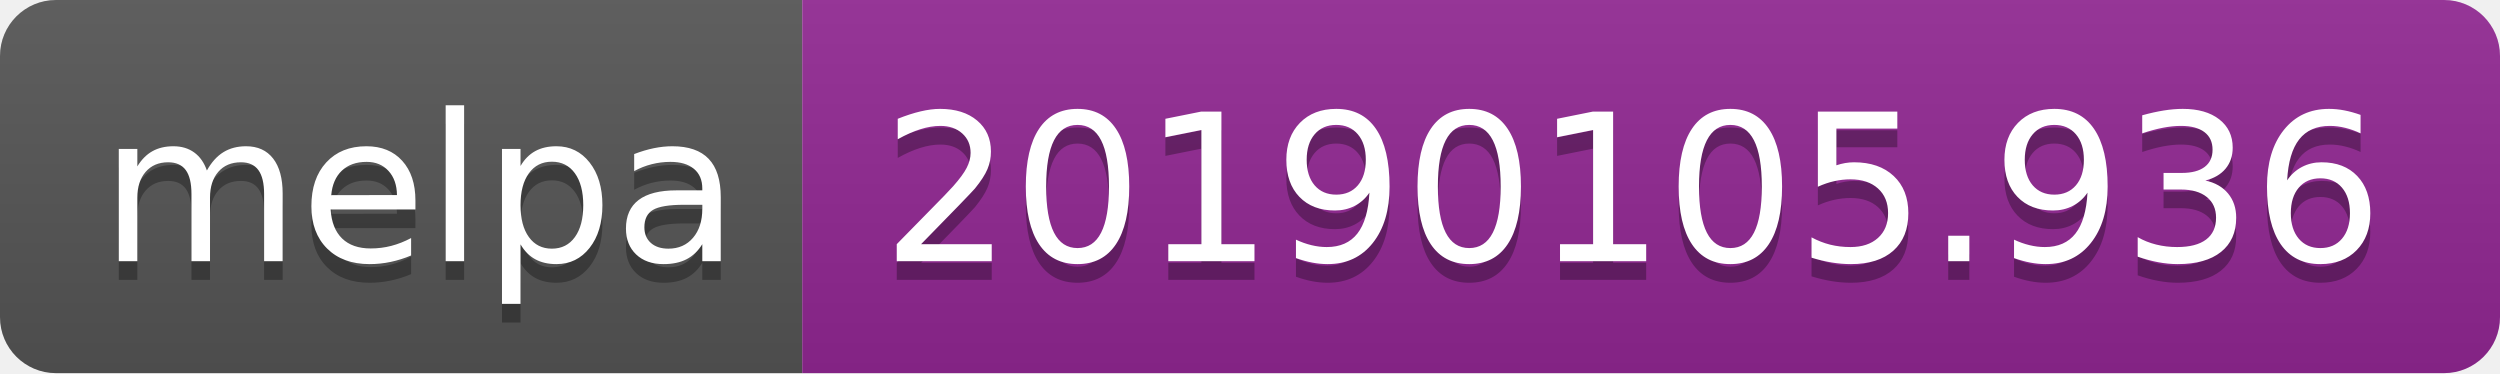
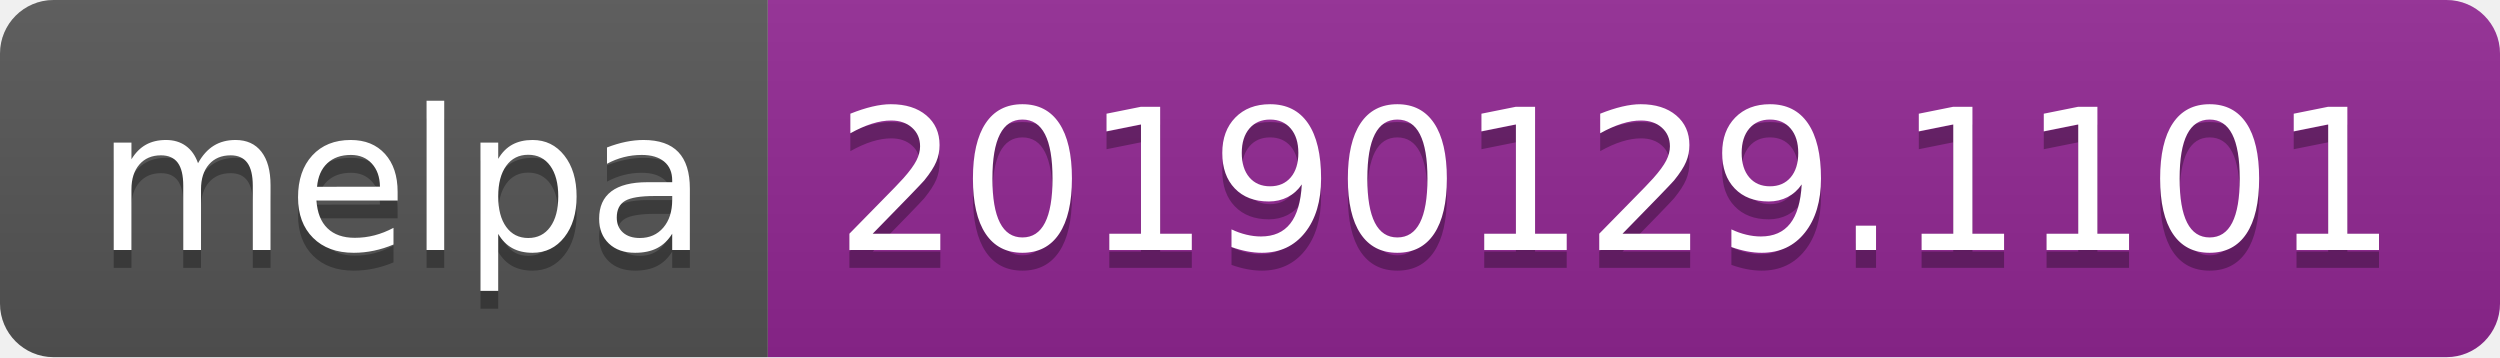
- <svg xmlns="http://www.w3.org/2000/svg" width="134" height="20">
+ <svg xmlns="http://www.w3.org/2000/svg" width="140" height="20">
  <linearGradient id="b" x2="0" y2="100%">
    <stop offset="0" stop-color="#bbb" stop-opacity=".1" />
    <stop offset="1" stop-opacity=".1" />
  </linearGradient>
  <clipPath id="a">
-     <rect width="134" height="20" rx="3" fill="#fff" />
+     <rect width="140" height="20" rx="3" fill="#fff" />
  </clipPath>
  <g clip-path="url(#a)">
    <path fill="#555" d="M0 0h43v20H0z" />
-     <path fill="#922793" d="M43 0h91v20H43z" />
-     <path fill="url(#b)" d="M0 0h134v20H0z" />
+     <path fill="#922793" d="M43 0h97v20H43z" />
+     <path fill="url(#b)" d="M0 0h140v20H0z" />
  </g>
  <g fill="#fff" text-anchor="middle" font-family="DejaVu Sans,Verdana,Geneva,sans-serif" font-size="110">
    <text x="225" y="150" fill="#010101" fill-opacity=".3" transform="scale(.1)" textLength="330">melpa</text>
    <text x="225" y="140" transform="scale(.1)" textLength="330">melpa</text>
-     <text x="875" y="150" fill="#010101" fill-opacity=".3" transform="scale(.1)" textLength="810">20190105.936</text>
-     <text x="875" y="140" transform="scale(.1)" textLength="810">20190105.936</text>
+     <text x="905" y="150" fill="#010101" fill-opacity=".3" transform="scale(.1)" textLength="870">20190129.1101</text>
+     <text x="905" y="140" transform="scale(.1)" textLength="870">20190129.1101</text>
  </g>
</svg>
